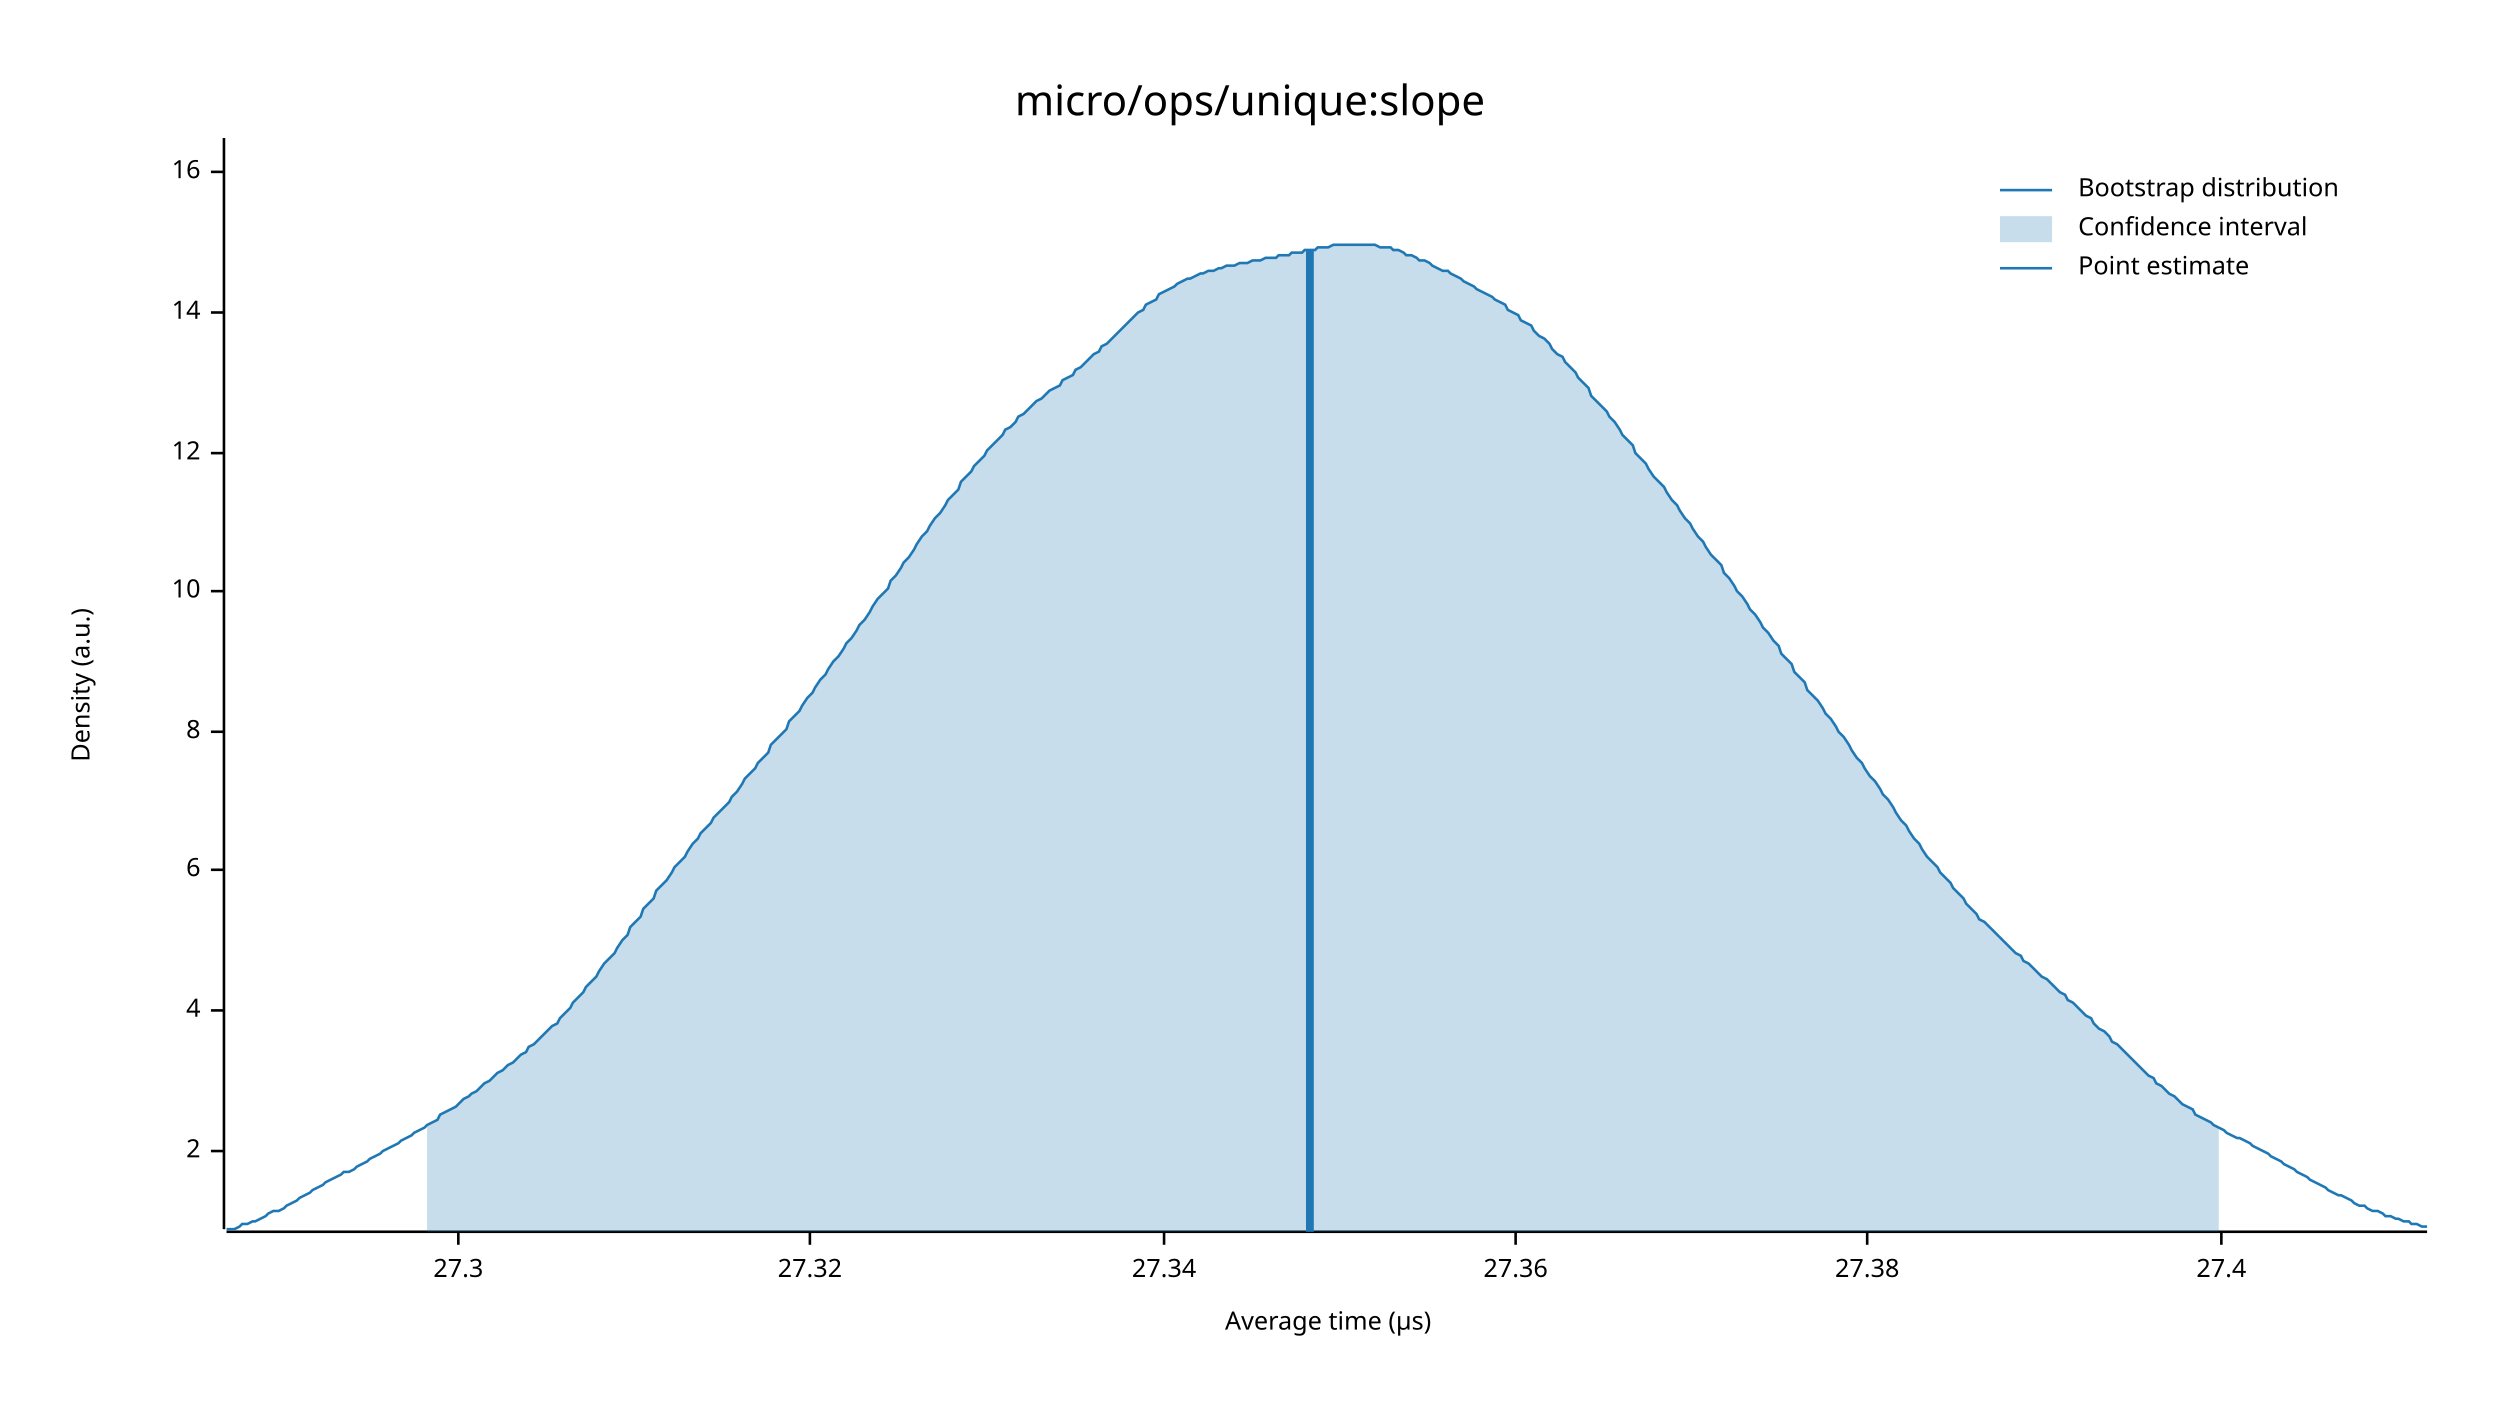
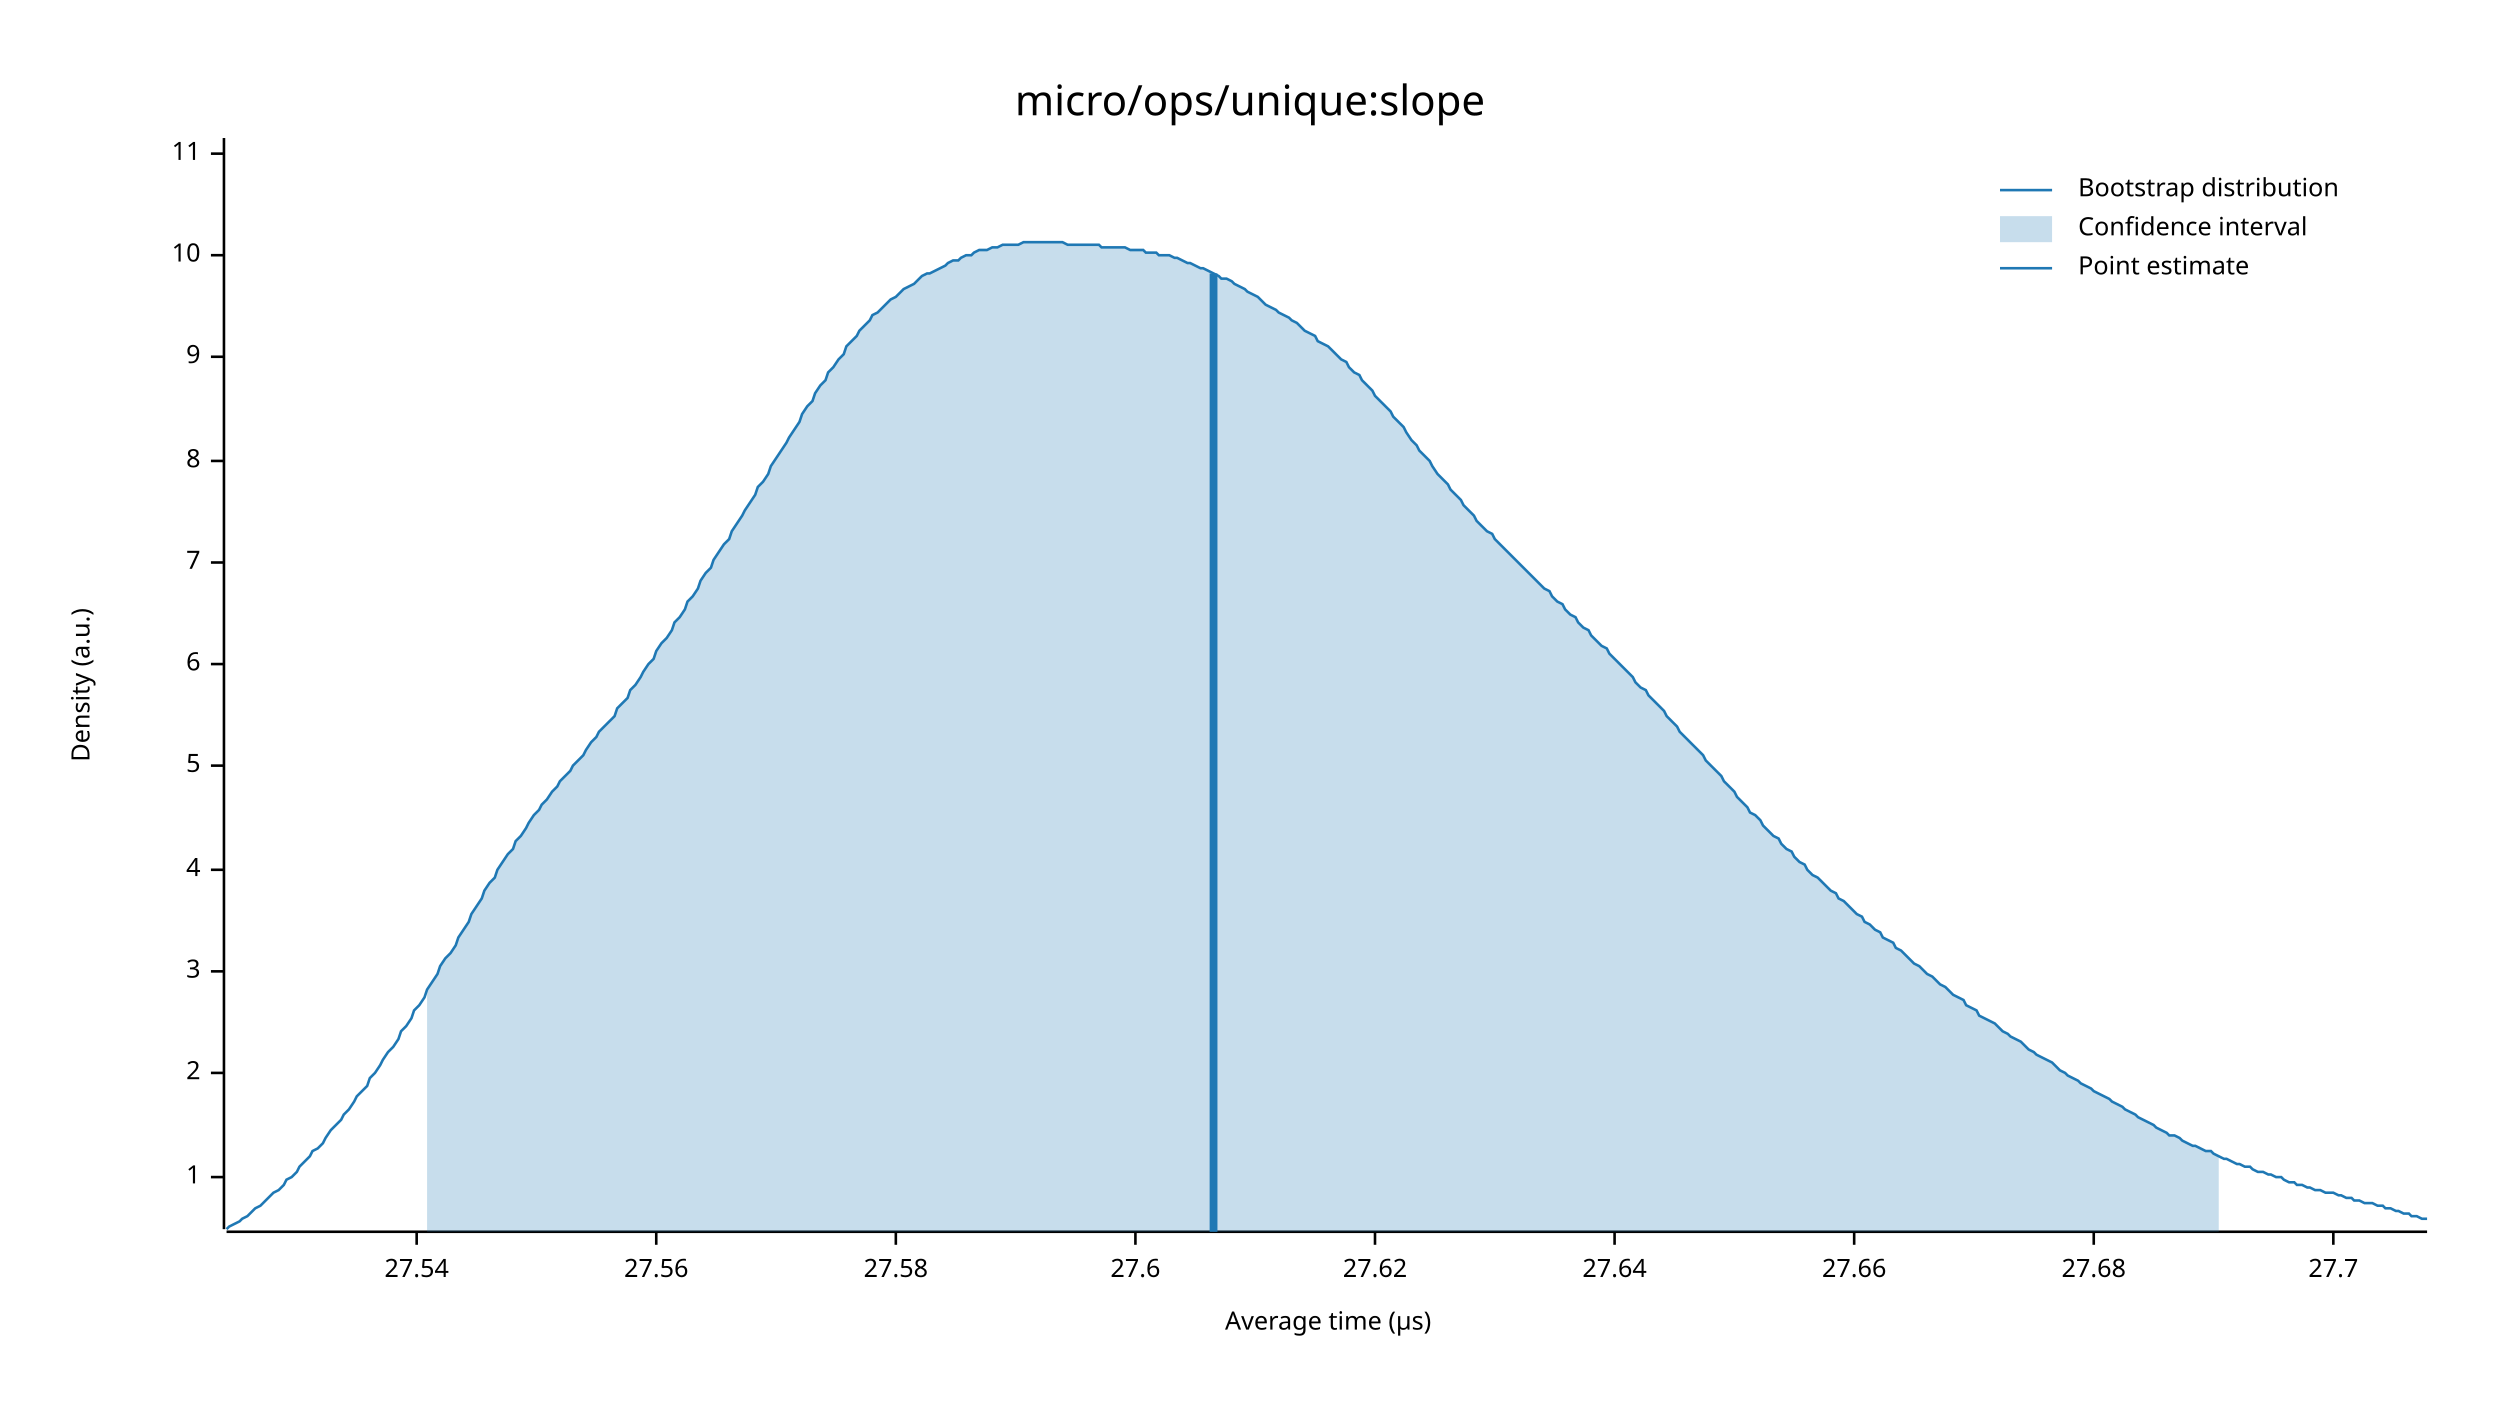
<svg xmlns="http://www.w3.org/2000/svg" width="960" height="540" viewBox="0 0 960 540">
  <text x="480" y="32" dy="0.76em" text-anchor="middle" font-family="sans-serif" font-size="16.129" opacity="1" fill="#000000">
micro/ops/unique:slope
</text>
  <text x="27" y="263" dy="0.76em" text-anchor="middle" font-family="sans-serif" font-size="9.677" opacity="1" fill="#000000" transform="rotate(270, 27, 263)">
Density (a.u.)
</text>
  <text x="510" y="513" dy="-0.5ex" text-anchor="middle" font-family="sans-serif" font-size="9.677" opacity="1" fill="#000000">
Average time (µs)
</text>
  <polyline fill="none" opacity="1" stroke="#000000" stroke-width="1" points="86,53 86,472 " />
-   <text x="77" y="442" dy="0.5ex" text-anchor="end" font-family="sans-serif" font-size="9.677" opacity="1" fill="#000000">
+   <text x="77" y="452" dy="0.5ex" text-anchor="end" font-family="sans-serif" font-size="9.677" opacity="1" fill="#000000">
+ 1
+ </text>
+   <polyline fill="none" opacity="1" stroke="#000000" stroke-width="1" points="81,452 86,452 " />
+   <text x="77" y="412" dy="0.5ex" text-anchor="end" font-family="sans-serif" font-size="9.677" opacity="1" fill="#000000">
2
</text>
-   <polyline fill="none" opacity="1" stroke="#000000" stroke-width="1" points="81,442 86,442 " />
-   <text x="77" y="388" dy="0.5ex" text-anchor="end" font-family="sans-serif" font-size="9.677" opacity="1" fill="#000000">
+   <polyline fill="none" opacity="1" stroke="#000000" stroke-width="1" points="81,412 86,412 " />
+   <text x="77" y="373" dy="0.5ex" text-anchor="end" font-family="sans-serif" font-size="9.677" opacity="1" fill="#000000">
+ 3
+ </text>
+   <polyline fill="none" opacity="1" stroke="#000000" stroke-width="1" points="81,373 86,373 " />
+   <text x="77" y="334" dy="0.5ex" text-anchor="end" font-family="sans-serif" font-size="9.677" opacity="1" fill="#000000">
4
</text>
-   <polyline fill="none" opacity="1" stroke="#000000" stroke-width="1" points="81,388 86,388 " />
-   <text x="77" y="334" dy="0.5ex" text-anchor="end" font-family="sans-serif" font-size="9.677" opacity="1" fill="#000000">
+   <polyline fill="none" opacity="1" stroke="#000000" stroke-width="1" points="81,334 86,334 " />
+   <text x="77" y="294" dy="0.5ex" text-anchor="end" font-family="sans-serif" font-size="9.677" opacity="1" fill="#000000">
+ 5
+ </text>
+   <polyline fill="none" opacity="1" stroke="#000000" stroke-width="1" points="81,294 86,294 " />
+   <text x="77" y="255" dy="0.5ex" text-anchor="end" font-family="sans-serif" font-size="9.677" opacity="1" fill="#000000">
6
</text>
-   <polyline fill="none" opacity="1" stroke="#000000" stroke-width="1" points="81,334 86,334 " />
-   <text x="77" y="281" dy="0.5ex" text-anchor="end" font-family="sans-serif" font-size="9.677" opacity="1" fill="#000000">
+   <polyline fill="none" opacity="1" stroke="#000000" stroke-width="1" points="81,255 86,255 " />
+   <text x="77" y="216" dy="0.5ex" text-anchor="end" font-family="sans-serif" font-size="9.677" opacity="1" fill="#000000">
+ 7
+ </text>
+   <polyline fill="none" opacity="1" stroke="#000000" stroke-width="1" points="81,216 86,216 " />
+   <text x="77" y="177" dy="0.5ex" text-anchor="end" font-family="sans-serif" font-size="9.677" opacity="1" fill="#000000">
8
</text>
-   <polyline fill="none" opacity="1" stroke="#000000" stroke-width="1" points="81,281 86,281 " />
-   <text x="77" y="227" dy="0.5ex" text-anchor="end" font-family="sans-serif" font-size="9.677" opacity="1" fill="#000000">
+   <polyline fill="none" opacity="1" stroke="#000000" stroke-width="1" points="81,177 86,177 " />
+   <text x="77" y="137" dy="0.5ex" text-anchor="end" font-family="sans-serif" font-size="9.677" opacity="1" fill="#000000">
+ 9
+ </text>
+   <polyline fill="none" opacity="1" stroke="#000000" stroke-width="1" points="81,137 86,137 " />
+   <text x="77" y="98" dy="0.5ex" text-anchor="end" font-family="sans-serif" font-size="9.677" opacity="1" fill="#000000">
10
</text>
-   <polyline fill="none" opacity="1" stroke="#000000" stroke-width="1" points="81,227 86,227 " />
-   <text x="77" y="174" dy="0.5ex" text-anchor="end" font-family="sans-serif" font-size="9.677" opacity="1" fill="#000000">
- 12
+   <polyline fill="none" opacity="1" stroke="#000000" stroke-width="1" points="81,98 86,98 " />
+   <text x="77" y="59" dy="0.5ex" text-anchor="end" font-family="sans-serif" font-size="9.677" opacity="1" fill="#000000">
+ 11
</text>
-   <polyline fill="none" opacity="1" stroke="#000000" stroke-width="1" points="81,174 86,174 " />
-   <text x="77" y="120" dy="0.5ex" text-anchor="end" font-family="sans-serif" font-size="9.677" opacity="1" fill="#000000">
- 14
+   <polyline fill="none" opacity="1" stroke="#000000" stroke-width="1" points="81,59 86,59 " />
+   <polyline fill="none" opacity="1" stroke="#000000" stroke-width="1" points="87,473 932,473 " />
+   <text x="160" y="483" dy="0.76em" text-anchor="middle" font-family="sans-serif" font-size="9.677" opacity="1" fill="#000000">
+ 27.54
</text>
-   <polyline fill="none" opacity="1" stroke="#000000" stroke-width="1" points="81,120 86,120 " />
-   <text x="77" y="66" dy="0.5ex" text-anchor="end" font-family="sans-serif" font-size="9.677" opacity="1" fill="#000000">
- 16
+   <polyline fill="none" opacity="1" stroke="#000000" stroke-width="1" points="160,473 160,478 " />
+   <text x="252" y="483" dy="0.76em" text-anchor="middle" font-family="sans-serif" font-size="9.677" opacity="1" fill="#000000">
+ 27.56
</text>
-   <polyline fill="none" opacity="1" stroke="#000000" stroke-width="1" points="81,66 86,66 " />
-   <polyline fill="none" opacity="1" stroke="#000000" stroke-width="1" points="87,473 932,473 " />
-   <text x="176" y="483" dy="0.76em" text-anchor="middle" font-family="sans-serif" font-size="9.677" opacity="1" fill="#000000">
- 27.3
+   <polyline fill="none" opacity="1" stroke="#000000" stroke-width="1" points="252,473 252,478 " />
+   <text x="344" y="483" dy="0.76em" text-anchor="middle" font-family="sans-serif" font-size="9.677" opacity="1" fill="#000000">
+ 27.58
</text>
-   <polyline fill="none" opacity="1" stroke="#000000" stroke-width="1" points="176,473 176,478 " />
-   <text x="311" y="483" dy="0.76em" text-anchor="middle" font-family="sans-serif" font-size="9.677" opacity="1" fill="#000000">
- 27.32
+   <polyline fill="none" opacity="1" stroke="#000000" stroke-width="1" points="344,473 344,478 " />
+   <text x="436" y="483" dy="0.76em" text-anchor="middle" font-family="sans-serif" font-size="9.677" opacity="1" fill="#000000">
+ 27.6
</text>
-   <polyline fill="none" opacity="1" stroke="#000000" stroke-width="1" points="311,473 311,478 " />
-   <text x="447" y="483" dy="0.76em" text-anchor="middle" font-family="sans-serif" font-size="9.677" opacity="1" fill="#000000">
- 27.34
+   <polyline fill="none" opacity="1" stroke="#000000" stroke-width="1" points="436,473 436,478 " />
+   <text x="528" y="483" dy="0.76em" text-anchor="middle" font-family="sans-serif" font-size="9.677" opacity="1" fill="#000000">
+ 27.62
</text>
-   <polyline fill="none" opacity="1" stroke="#000000" stroke-width="1" points="447,473 447,478 " />
-   <text x="582" y="483" dy="0.76em" text-anchor="middle" font-family="sans-serif" font-size="9.677" opacity="1" fill="#000000">
- 27.36
+   <polyline fill="none" opacity="1" stroke="#000000" stroke-width="1" points="528,473 528,478 " />
+   <text x="620" y="483" dy="0.76em" text-anchor="middle" font-family="sans-serif" font-size="9.677" opacity="1" fill="#000000">
+ 27.64
</text>
-   <polyline fill="none" opacity="1" stroke="#000000" stroke-width="1" points="582,473 582,478 " />
-   <text x="717" y="483" dy="0.76em" text-anchor="middle" font-family="sans-serif" font-size="9.677" opacity="1" fill="#000000">
- 27.38
+   <polyline fill="none" opacity="1" stroke="#000000" stroke-width="1" points="620,473 620,478 " />
+   <text x="712" y="483" dy="0.76em" text-anchor="middle" font-family="sans-serif" font-size="9.677" opacity="1" fill="#000000">
+ 27.66
</text>
-   <polyline fill="none" opacity="1" stroke="#000000" stroke-width="1" points="717,473 717,478 " />
-   <text x="853" y="483" dy="0.76em" text-anchor="middle" font-family="sans-serif" font-size="9.677" opacity="1" fill="#000000">
- 27.4
+   <polyline fill="none" opacity="1" stroke="#000000" stroke-width="1" points="712,473 712,478 " />
+   <text x="804" y="483" dy="0.76em" text-anchor="middle" font-family="sans-serif" font-size="9.677" opacity="1" fill="#000000">
+ 27.68
</text>
-   <polyline fill="none" opacity="1" stroke="#000000" stroke-width="1" points="853,473 853,478 " />
-   <polyline fill="none" opacity="1" stroke="#1F78B4" stroke-width="1" points="87,472 88,472 90,472 92,471 93,470 95,470 97,469 98,469 100,468 102,467 103,466 105,465 107,465 109,464 110,463 112,462 114,461 115,460 117,459 119,458 120,457 122,456 124,455 125,454 127,453 129,452 131,451 132,450 134,450 136,449 137,448 139,447 141,446 142,445 144,444 146,443 147,442 149,441 151,440 153,439 154,438 156,437 158,436 159,435 161,434 163,433 164,432 166,431 168,430 169,428 171,427 173,426 175,425 176,424 178,422 180,421 181,420 183,419 185,417 186,416 188,415 190,413 191,412 193,411 195,409 197,408 198,407 200,405 202,404 203,402 205,401 207,399 208,398 210,396 212,394 214,393 215,391 217,389 219,387 220,385 222,383 224,381 225,379 227,377 229,375 230,373 232,370 234,368 236,366 237,364 239,361 241,359 242,356 244,354 246,352 247,349 249,347 251,345 252,342 254,340 256,338 258,335 259,333 261,331 263,329 264,327 266,324 268,322 269,320 271,318 273,316 274,314 276,312 278,310 280,308 281,306 283,304 285,301 286,299 288,297 290,295 291,293 293,291 295,289 296,286 298,284 300,282 302,280 303,277 305,275 307,273 308,271 310,268 312,266 313,264 315,261 317,259 318,257 320,254 322,252 324,249 325,247 327,245 329,242 330,240 332,238 334,235 335,233 337,230 339,228 341,226 342,223 344,221 346,218 347,216 349,214 351,211 352,209 354,206 356,204 357,202 359,199 361,197 363,194 364,192 366,190 368,188 369,185 371,183 373,181 374,179 376,177 378,175 379,173 381,171 383,169 385,167 386,165 388,164 390,162 391,160 393,159 395,157 396,156 398,154 400,153 401,152 403,150 405,149 407,148 408,146 410,145 412,144 413,142 415,141 417,139 418,138 420,136 422,135 423,133 425,132 427,130 429,128 430,127 432,125 434,123 435,122 437,120 439,119 440,117 442,116 444,115 445,113 447,112 449,111 451,110 452,109 454,108 456,107 457,107 459,106 461,105 462,105 464,104 466,104 468,103 469,103 471,102 473,102 474,102 476,101 478,101 479,101 481,100 483,100 484,100 486,99 488,99 490,99 491,98 493,98 495,98 496,97 498,97 500,97 501,96 503,96 505,96 506,95 508,95 510,95 512,94 513,94 515,94 517,94 518,94 520,94 522,94 523,94 525,94 527,94 528,94 530,95 532,95 534,95 535,96 537,96 539,97 540,98 542,98 544,99 545,100 547,100 549,101 550,102 552,103 554,104 556,104 557,105 559,106 561,107 562,108 564,109 566,110 567,111 569,112 571,113 573,114 574,115 576,116 578,117 579,119 581,120 583,121 584,123 586,124 588,125 589,127 591,129 593,130 595,132 596,134 598,136 600,137 601,139 603,141 605,143 606,145 608,147 610,149 611,152 613,154 615,156 617,158 618,160 620,162 622,165 623,167 625,169 627,171 628,174 630,176 632,178 633,180 635,183 637,185 639,187 640,189 642,192 644,194 645,196 647,199 649,201 650,203 652,206 654,208 655,210 657,213 659,215 661,217 662,220 664,222 666,225 667,227 669,229 671,232 672,234 674,236 676,239 677,241 679,243 681,246 683,248 684,251 686,253 688,255 689,258 691,260 693,262 694,265 696,267 698,269 700,272 701,274 703,276 705,279 706,281 708,283 710,286 711,288 713,291 715,293 716,295 718,298 720,300 722,303 723,305 725,307 727,310 728,312 730,315 732,317 733,319 735,322 737,324 738,326 740,329 742,331 744,333 745,335 747,337 749,339 750,341 752,343 754,345 755,347 757,349 759,351 760,353 762,354 764,356 766,358 767,359 769,361 771,363 772,364 774,366 776,367 777,369 779,370 781,372 782,373 784,375 786,376 788,378 789,379 791,381 793,382 794,384 796,385 798,387 799,388 801,390 803,391 804,393 806,395 808,396 810,398 811,400 813,401 815,403 816,404 818,406 820,408 821,409 823,411 825,413 827,414 828,416 830,417 832,419 833,420 835,421 837,423 838,424 840,425 842,426 843,428 845,429 847,430 849,431 850,432 852,433 854,434 855,435 857,436 859,437 860,437 862,438 864,439 865,440 867,441 869,442 871,443 872,444 874,445 876,446 877,447 879,448 881,449 882,450 884,451 886,452 887,453 889,454 891,455 893,456 894,457 896,458 898,459 899,459 901,460 903,461 904,462 906,463 908,463 909,464 911,465 913,465 915,466 916,467 918,467 920,468 921,468 923,469 925,469 926,470 928,470 930,471 932,471 " />
-   <polygon opacity="0.25" fill="#1F78B4" points="164,432 166,431 168,430 169,428 171,427 173,426 175,425 176,424 178,422 180,421 181,420 183,419 185,417 186,416 188,415 190,413 191,412 193,411 195,409 197,408 198,407 200,405 202,404 203,402 205,401 207,399 208,398 210,396 212,394 214,393 215,391 217,389 219,387 220,385 222,383 224,381 225,379 227,377 229,375 230,373 232,370 234,368 236,366 237,364 239,361 241,359 242,356 244,354 246,352 247,349 249,347 251,345 252,342 254,340 256,338 258,335 259,333 261,331 263,329 264,327 266,324 268,322 269,320 271,318 273,316 274,314 276,312 278,310 280,308 281,306 283,304 285,301 286,299 288,297 290,295 291,293 293,291 295,289 296,286 298,284 300,282 302,280 303,277 305,275 307,273 308,271 310,268 312,266 313,264 315,261 317,259 318,257 320,254 322,252 324,249 325,247 327,245 329,242 330,240 332,238 334,235 335,233 337,230 339,228 341,226 342,223 344,221 346,218 347,216 349,214 351,211 352,209 354,206 356,204 357,202 359,199 361,197 363,194 364,192 366,190 368,188 369,185 371,183 373,181 374,179 376,177 378,175 379,173 381,171 383,169 385,167 386,165 388,164 390,162 391,160 393,159 395,157 396,156 398,154 400,153 401,152 403,150 405,149 407,148 408,146 410,145 412,144 413,142 415,141 417,139 418,138 420,136 422,135 423,133 425,132 427,130 429,128 430,127 432,125 434,123 435,122 437,120 439,119 440,117 442,116 444,115 445,113 447,112 449,111 451,110 452,109 454,108 456,107 457,107 459,106 461,105 462,105 464,104 466,104 468,103 469,103 471,102 473,102 474,102 476,101 478,101 479,101 481,100 483,100 484,100 486,99 488,99 490,99 491,98 493,98 495,98 496,97 498,97 500,97 501,96 503,96 505,96 506,95 508,95 510,95 512,94 513,94 515,94 517,94 518,94 520,94 522,94 523,94 525,94 527,94 528,94 530,95 532,95 534,95 535,96 537,96 539,97 540,98 542,98 544,99 545,100 547,100 549,101 550,102 552,103 554,104 556,104 557,105 559,106 561,107 562,108 564,109 566,110 567,111 569,112 571,113 573,114 574,115 576,116 578,117 579,119 581,120 583,121 584,123 586,124 588,125 589,127 591,129 593,130 595,132 596,134 598,136 600,137 601,139 603,141 605,143 606,145 608,147 610,149 611,152 613,154 615,156 617,158 618,160 620,162 622,165 623,167 625,169 627,171 628,174 630,176 632,178 633,180 635,183 637,185 639,187 640,189 642,192 644,194 645,196 647,199 649,201 650,203 652,206 654,208 655,210 657,213 659,215 661,217 662,220 664,222 666,225 667,227 669,229 671,232 672,234 674,236 676,239 677,241 679,243 681,246 683,248 684,251 686,253 688,255 689,258 691,260 693,262 694,265 696,267 698,269 700,272 701,274 703,276 705,279 706,281 708,283 710,286 711,288 713,291 715,293 716,295 718,298 720,300 722,303 723,305 725,307 727,310 728,312 730,315 732,317 733,319 735,322 737,324 738,326 740,329 742,331 744,333 745,335 747,337 749,339 750,341 752,343 754,345 755,347 757,349 759,351 760,353 762,354 764,356 766,358 767,359 769,361 771,363 772,364 774,366 776,367 777,369 779,370 781,372 782,373 784,375 786,376 788,378 789,379 791,381 793,382 794,384 796,385 798,387 799,388 801,390 803,391 804,393 806,395 808,396 810,398 811,400 813,401 815,403 816,404 818,406 820,408 821,409 823,411 825,413 827,414 828,416 830,417 832,419 833,420 835,421 837,423 838,424 840,425 842,426 843,428 845,429 847,430 849,431 850,432 852,433 852,473 164,473 " />
-   <polyline fill="none" opacity="1" stroke="#1F78B4" stroke-width="3" points="503,473 503,96 " />
+   <polyline fill="none" opacity="1" stroke="#000000" stroke-width="1" points="804,473 804,478 " />
+   <text x="896" y="483" dy="0.76em" text-anchor="middle" font-family="sans-serif" font-size="9.677" opacity="1" fill="#000000">
+ 27.7
+ </text>
+   <polyline fill="none" opacity="1" stroke="#000000" stroke-width="1" points="896,473 896,478 " />
+   <polyline fill="none" opacity="1" stroke="#1F78B4" stroke-width="1" points="87,472 88,471 90,470 92,469 93,468 95,467 97,465 98,464 100,463 102,461 103,460 105,458 107,457 109,455 110,453 112,452 114,450 115,448 117,446 119,444 120,442 122,441 124,439 125,437 127,434 129,432 131,430 132,428 134,426 136,423 137,421 139,419 141,417 142,414 144,412 146,409 147,407 149,404 151,402 153,399 154,396 156,394 158,391 159,388 161,386 163,383 164,380 166,377 168,374 169,371 171,368 173,366 175,363 176,360 178,357 180,354 181,351 183,348 185,345 186,342 188,339 190,337 191,334 193,331 195,328 197,326 198,323 200,321 202,318 203,316 205,313 207,311 208,309 210,307 212,304 214,302 215,300 217,298 219,296 220,294 222,292 224,290 225,288 227,285 229,283 230,281 232,279 234,277 236,275 237,272 239,270 241,268 242,265 244,263 246,260 247,258 249,255 251,253 252,250 254,247 256,245 258,242 259,239 261,237 263,234 264,231 266,229 268,226 269,223 271,220 273,218 274,215 276,212 278,209 280,207 281,204 283,201 285,198 286,196 288,193 290,190 291,187 293,185 295,182 296,179 298,176 300,173 302,170 303,168 305,165 307,162 308,159 310,156 312,154 313,151 315,148 317,146 318,143 320,141 322,138 324,136 325,133 327,131 329,129 330,127 332,125 334,123 335,121 337,120 339,118 341,116 342,115 344,114 346,112 347,111 349,110 351,109 352,108 354,106 356,105 357,105 359,104 361,103 363,102 364,101 366,100 368,100 369,99 371,98 373,98 374,97 376,96 378,96 379,96 381,95 383,95 385,94 386,94 388,94 390,94 391,94 393,93 395,93 396,93 398,93 400,93 401,93 403,93 405,93 407,93 408,93 410,94 412,94 413,94 415,94 417,94 418,94 420,94 422,94 423,95 425,95 427,95 429,95 430,95 432,95 434,96 435,96 437,96 439,96 440,97 442,97 444,97 445,98 447,98 449,98 451,99 452,99 454,100 456,101 457,101 459,102 461,103 462,103 464,104 466,105 468,106 469,107 471,107 473,108 474,109 476,110 478,111 479,112 481,113 483,114 484,115 486,117 488,118 490,119 491,120 493,121 495,122 496,123 498,124 500,126 501,127 503,128 505,129 506,131 508,132 510,133 512,135 513,136 515,138 517,139 518,141 520,143 522,144 523,146 525,148 527,150 528,152 530,154 532,156 534,158 535,160 537,162 539,164 540,166 542,169 544,171 545,173 547,175 549,177 550,179 552,182 554,184 556,186 557,188 559,190 561,192 562,194 564,196 566,198 567,200 569,202 571,204 573,205 574,207 576,209 578,211 579,212 581,214 583,216 584,217 586,219 588,221 589,222 591,224 593,226 595,227 596,229 598,231 600,232 601,234 603,236 605,237 606,239 608,241 610,242 611,244 613,246 615,248 617,249 618,251 620,253 622,255 623,256 625,258 627,260 628,262 630,264 632,265 633,267 635,269 637,271 639,273 640,275 642,277 644,279 645,281 647,283 649,285 650,286 652,288 654,290 655,292 657,294 659,296 661,298 662,300 664,302 666,304 667,306 669,308 671,310 672,312 674,313 676,315 677,317 679,319 681,321 683,322 684,324 686,326 688,327 689,329 691,331 693,332 694,334 696,336 698,337 700,339 701,340 703,342 705,343 706,345 708,346 710,348 711,349 713,351 715,352 716,354 718,355 720,357 722,358 723,360 725,361 727,362 728,364 730,365 732,367 733,368 735,370 737,371 738,372 740,374 742,375 744,377 745,378 747,379 749,381 750,382 752,383 754,384 755,386 757,387 759,388 760,390 762,391 764,392 766,393 767,394 769,396 771,397 772,398 774,399 776,400 777,401 779,403 781,404 782,405 784,406 786,407 788,408 789,409 791,411 793,412 794,413 796,414 798,415 799,416 801,417 803,418 804,419 806,420 808,421 810,422 811,423 813,424 815,425 816,426 818,427 820,428 821,429 823,430 825,431 827,432 828,433 830,434 832,435 833,436 835,436 837,437 838,438 840,439 842,440 843,440 845,441 847,442 849,442 850,443 852,444 854,445 855,445 857,446 859,447 860,447 862,448 864,448 865,449 867,450 869,450 871,451 872,451 874,452 876,452 877,453 879,454 881,454 882,455 884,455 886,456 887,456 889,457 891,457 893,458 894,458 896,458 898,459 899,459 901,460 903,460 904,461 906,461 908,462 909,462 911,462 913,463 915,463 916,464 918,464 920,465 921,465 923,466 925,466 926,467 928,467 930,468 932,468 " />
+   <polygon opacity="0.25" fill="#1F78B4" points="164,380 166,377 168,374 169,371 171,368 173,366 175,363 176,360 178,357 180,354 181,351 183,348 185,345 186,342 188,339 190,337 191,334 193,331 195,328 197,326 198,323 200,321 202,318 203,316 205,313 207,311 208,309 210,307 212,304 214,302 215,300 217,298 219,296 220,294 222,292 224,290 225,288 227,285 229,283 230,281 232,279 234,277 236,275 237,272 239,270 241,268 242,265 244,263 246,260 247,258 249,255 251,253 252,250 254,247 256,245 258,242 259,239 261,237 263,234 264,231 266,229 268,226 269,223 271,220 273,218 274,215 276,212 278,209 280,207 281,204 283,201 285,198 286,196 288,193 290,190 291,187 293,185 295,182 296,179 298,176 300,173 302,170 303,168 305,165 307,162 308,159 310,156 312,154 313,151 315,148 317,146 318,143 320,141 322,138 324,136 325,133 327,131 329,129 330,127 332,125 334,123 335,121 337,120 339,118 341,116 342,115 344,114 346,112 347,111 349,110 351,109 352,108 354,106 356,105 357,105 359,104 361,103 363,102 364,101 366,100 368,100 369,99 371,98 373,98 374,97 376,96 378,96 379,96 381,95 383,95 385,94 386,94 388,94 390,94 391,94 393,93 395,93 396,93 398,93 400,93 401,93 403,93 405,93 407,93 408,93 410,94 412,94 413,94 415,94 417,94 418,94 420,94 422,94 423,95 425,95 427,95 429,95 430,95 432,95 434,96 435,96 437,96 439,96 440,97 442,97 444,97 445,98 447,98 449,98 451,99 452,99 454,100 456,101 457,101 459,102 461,103 462,103 464,104 466,105 468,106 469,107 471,107 473,108 474,109 476,110 478,111 479,112 481,113 483,114 484,115 486,117 488,118 490,119 491,120 493,121 495,122 496,123 498,124 500,126 501,127 503,128 505,129 506,131 508,132 510,133 512,135 513,136 515,138 517,139 518,141 520,143 522,144 523,146 525,148 527,150 528,152 530,154 532,156 534,158 535,160 537,162 539,164 540,166 542,169 544,171 545,173 547,175 549,177 550,179 552,182 554,184 556,186 557,188 559,190 561,192 562,194 564,196 566,198 567,200 569,202 571,204 573,205 574,207 576,209 578,211 579,212 581,214 583,216 584,217 586,219 588,221 589,222 591,224 593,226 595,227 596,229 598,231 600,232 601,234 603,236 605,237 606,239 608,241 610,242 611,244 613,246 615,248 617,249 618,251 620,253 622,255 623,256 625,258 627,260 628,262 630,264 632,265 633,267 635,269 637,271 639,273 640,275 642,277 644,279 645,281 647,283 649,285 650,286 652,288 654,290 655,292 657,294 659,296 661,298 662,300 664,302 666,304 667,306 669,308 671,310 672,312 674,313 676,315 677,317 679,319 681,321 683,322 684,324 686,326 688,327 689,329 691,331 693,332 694,334 696,336 698,337 700,339 701,340 703,342 705,343 706,345 708,346 710,348 711,349 713,351 715,352 716,354 718,355 720,357 722,358 723,360 725,361 727,362 728,364 730,365 732,367 733,368 735,370 737,371 738,372 740,374 742,375 744,377 745,378 747,379 749,381 750,382 752,383 754,384 755,386 757,387 759,388 760,390 762,391 764,392 766,393 767,394 769,396 771,397 772,398 774,399 776,400 777,401 779,403 781,404 782,405 784,406 786,407 788,408 789,409 791,411 793,412 794,413 796,414 798,415 799,416 801,417 803,418 804,419 806,420 808,421 810,422 811,423 813,424 815,425 816,426 818,427 820,428 821,429 823,430 825,431 827,432 828,433 830,434 832,435 833,436 835,436 837,437 838,438 840,439 842,440 843,440 845,441 847,442 849,442 850,443 852,444 852,473 164,473 " />
+   <polyline fill="none" opacity="1" stroke="#1F78B4" stroke-width="3" points="466,473 466,105 " />
  <text x="798" y="68" dy="0.76em" text-anchor="start" font-family="sans-serif" font-size="9.677" opacity="1" fill="#000000">
Bootstrap distribution
</text>
  <text x="798" y="83" dy="0.76em" text-anchor="start" font-family="sans-serif" font-size="9.677" opacity="1" fill="#000000">
Confidence interval
</text>
  <text x="798" y="98" dy="0.76em" text-anchor="start" font-family="sans-serif" font-size="9.677" opacity="1" fill="#000000">
Point estimate
</text>
  <polyline fill="none" opacity="1" stroke="#1F78B4" stroke-width="1" points="768,73 788,73 " />
  <rect x="768" y="83" width="20" height="10" opacity="0.25" fill="#1F78B4" stroke="none" />
  <polyline fill="none" opacity="1" stroke="#1F78B4" stroke-width="1" points="768,103 788,103 " />
</svg>
